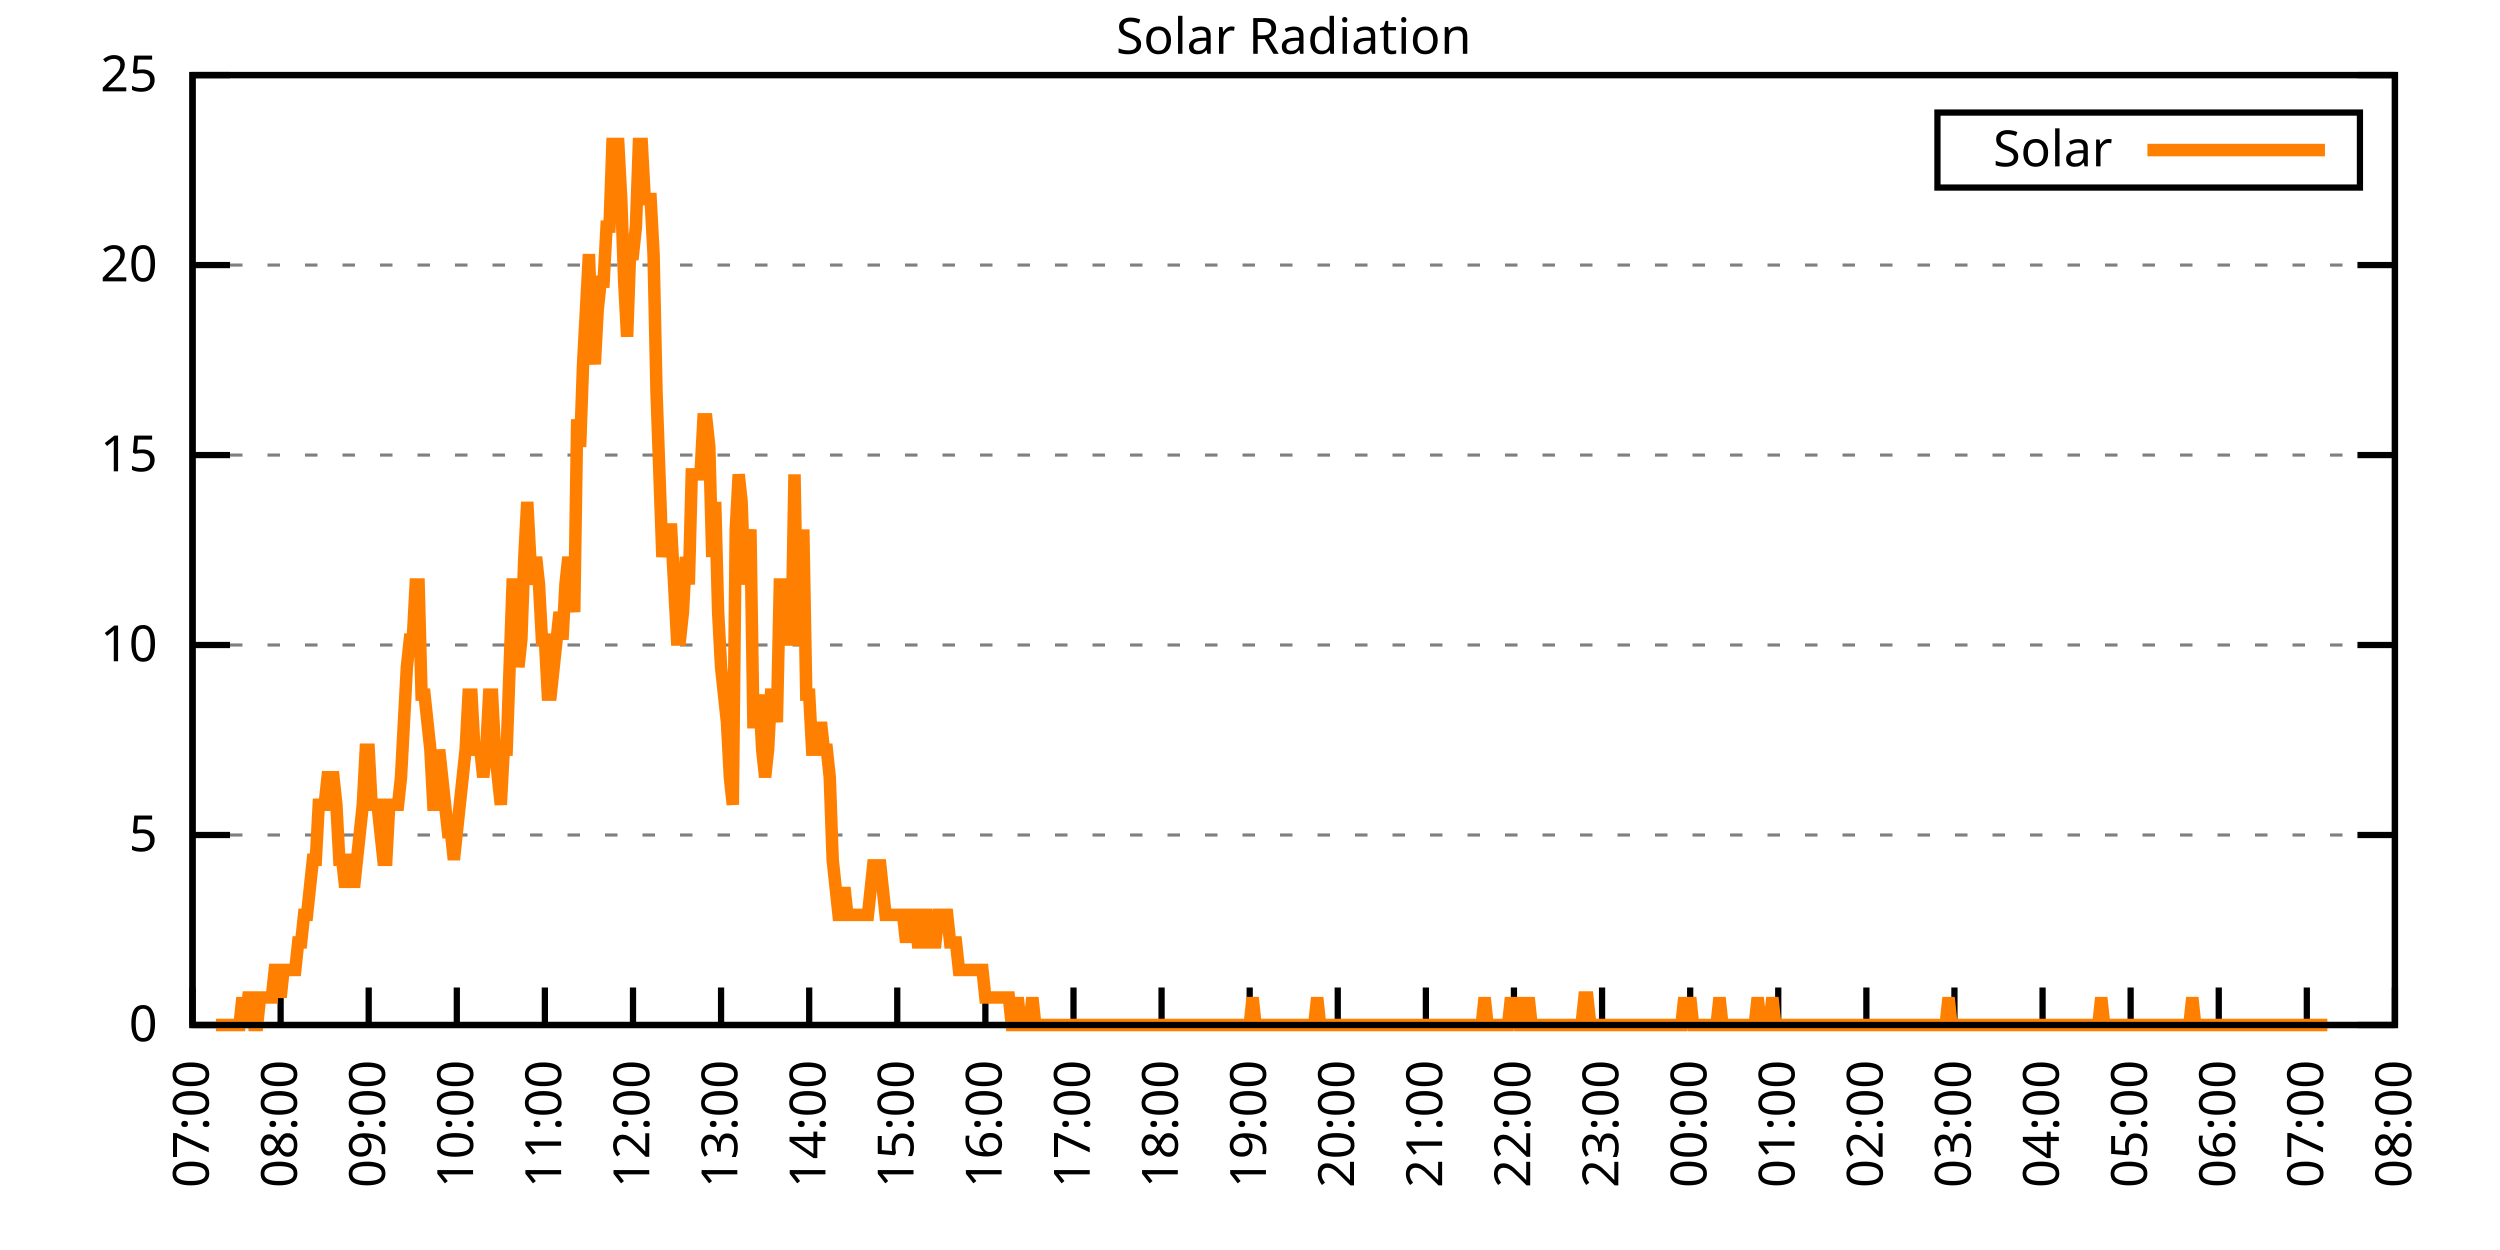
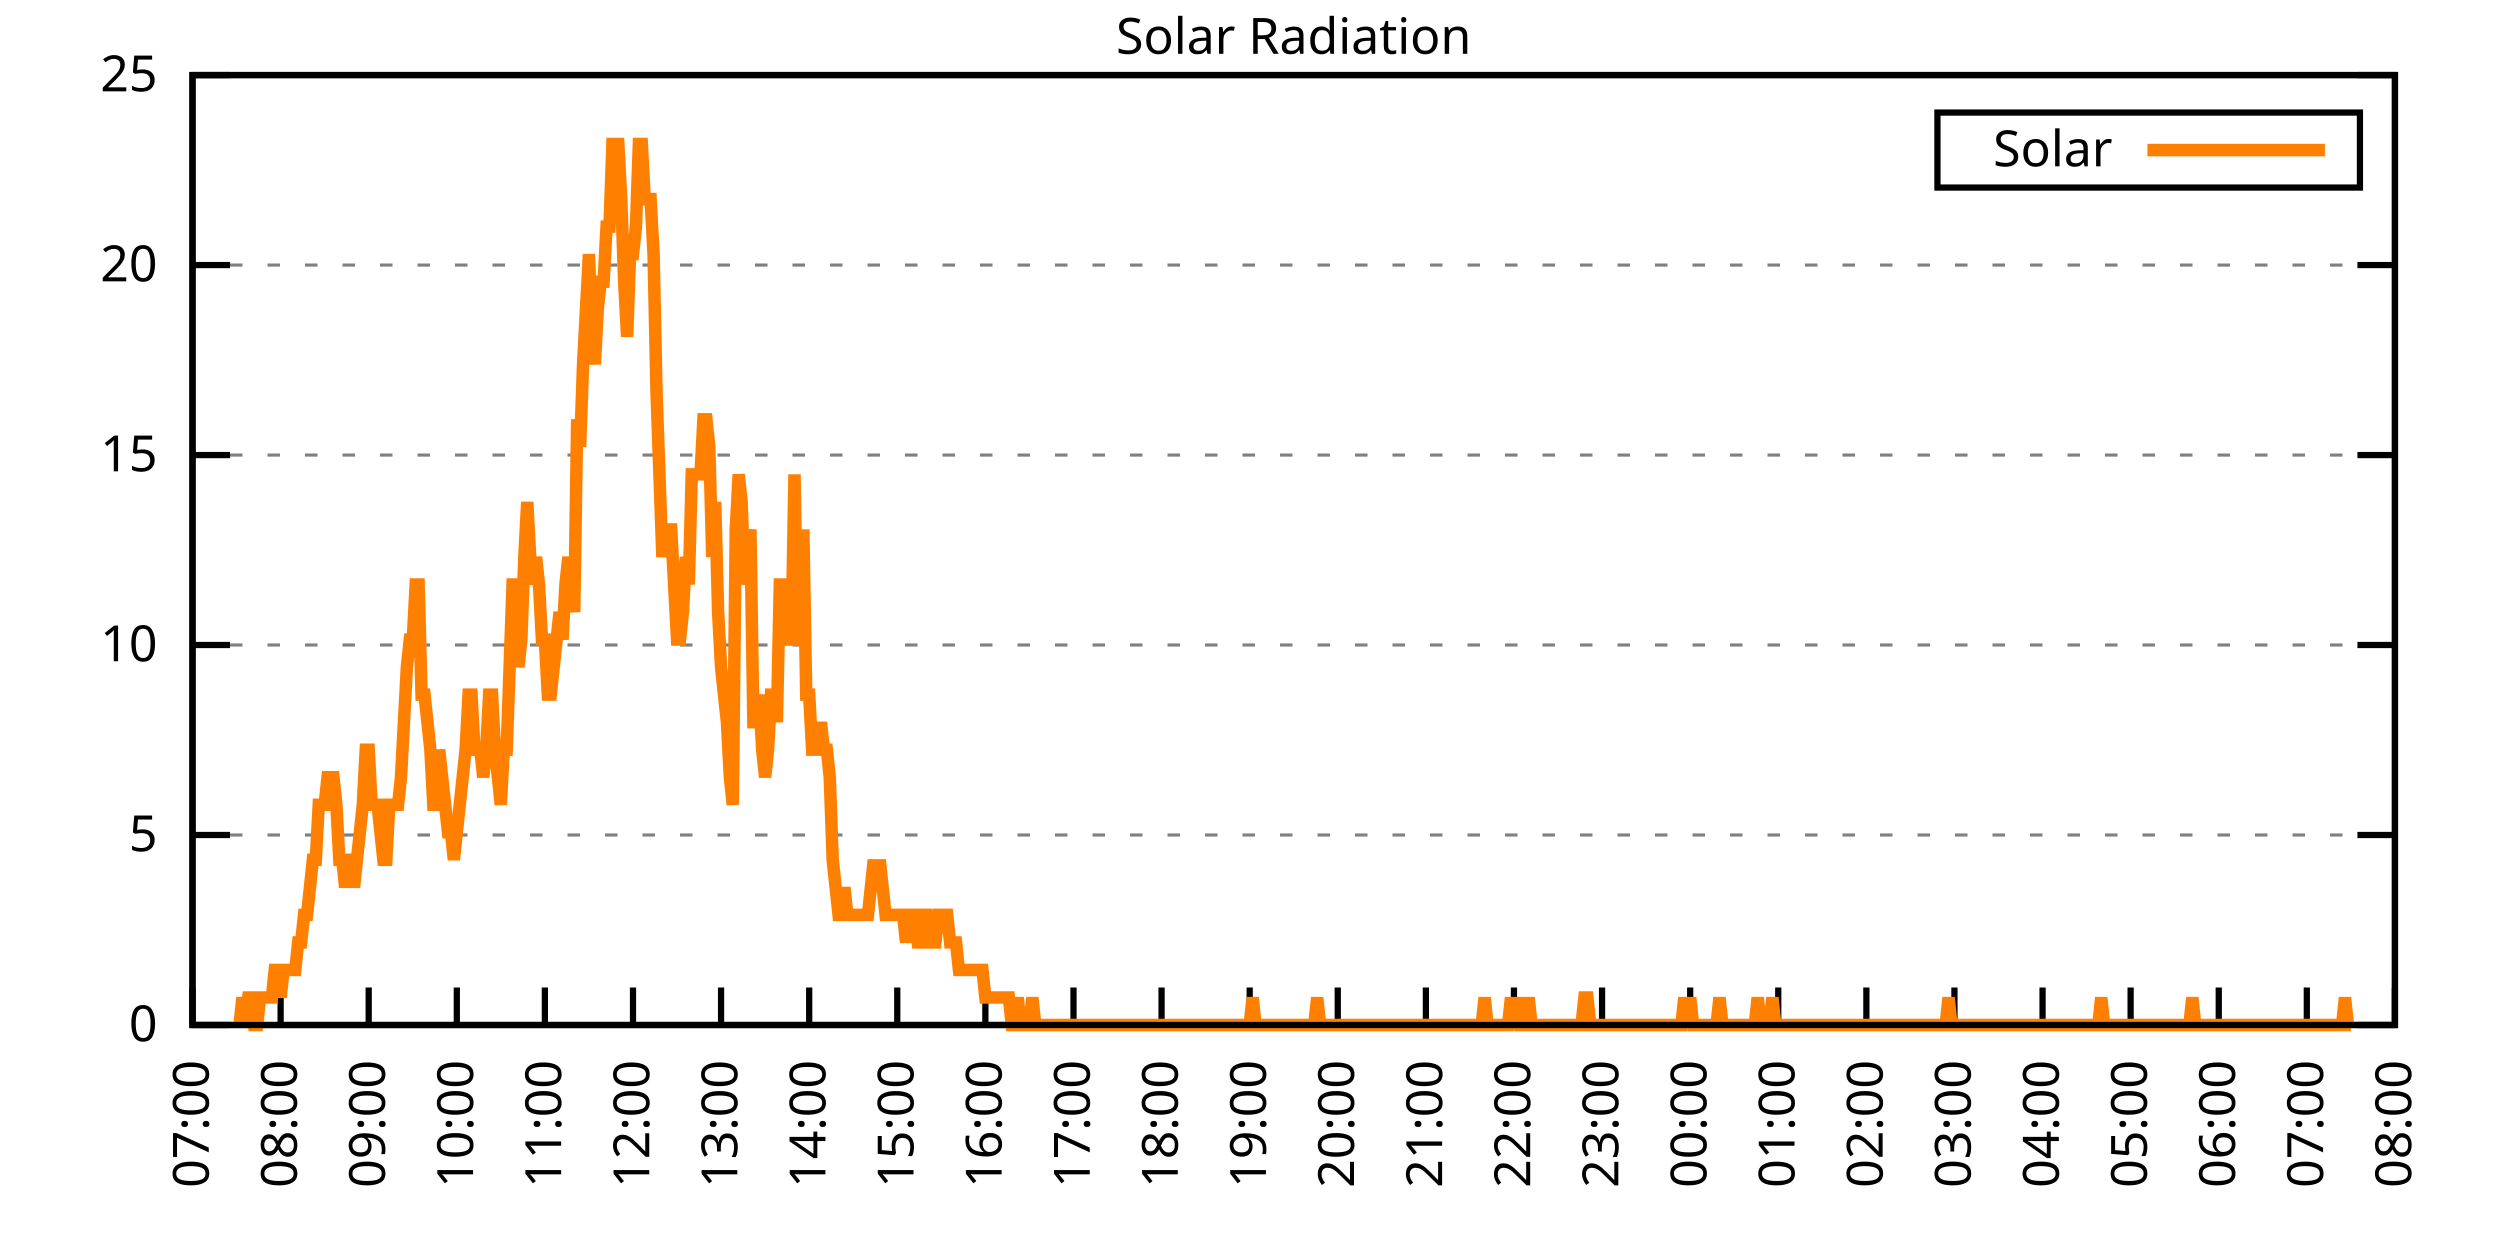
<svg xmlns="http://www.w3.org/2000/svg" xmlns:xlink="http://www.w3.org/1999/xlink" width="400" height="200" viewBox="0 0 400 200">
  <g id="gnuplot_canvas">
    <rect x="0" y="0" width="400" height="200" fill="none" />
    <defs>
      <circle id="gpDot" r="0.5" stroke-width="0.5" stroke="currentColor" />
      <path id="gpPt0" stroke-width="0.333" stroke="currentColor" d="M-1,0 h2 M0,-1 v2" />
      <path id="gpPt1" stroke-width="0.333" stroke="currentColor" d="M-1,-1 L1,1 M1,-1 L-1,1" />
      <path id="gpPt2" stroke-width="0.333" stroke="currentColor" d="M-1,0 L1,0 M0,-1 L0,1 M-1,-1 L1,1 M-1,1 L1,-1" />
      <rect id="gpPt3" stroke-width="0.333" stroke="currentColor" x="-1" y="-1" width="2" height="2" />
      <rect id="gpPt4" stroke-width="0.333" stroke="currentColor" fill="currentColor" x="-1" y="-1" width="2" height="2" />
      <circle id="gpPt5" stroke-width="0.333" stroke="currentColor" cx="0" cy="0" r="1" />
      <use xlink:href="#gpPt5" id="gpPt6" fill="currentColor" stroke="none" />
      <path id="gpPt7" stroke-width="0.333" stroke="currentColor" d="M0,-1.33 L-1.33,0.67 L1.33,0.67 z" />
      <use xlink:href="#gpPt7" id="gpPt8" fill="currentColor" stroke="none" />
      <use xlink:href="#gpPt7" id="gpPt9" stroke="currentColor" transform="rotate(180)" />
      <use xlink:href="#gpPt9" id="gpPt10" fill="currentColor" stroke="none" />
      <use xlink:href="#gpPt3" id="gpPt11" stroke="currentColor" transform="rotate(45)" />
      <use xlink:href="#gpPt11" id="gpPt12" fill="currentColor" stroke="none" />
      <path id="gpPt13" stroke-width="0.333" stroke="currentColor" d="M0,1.330 L1.265,0.411 L0.782,-1.067 L-0.782,-1.076 L-1.265,0.411 z" />
      <use xlink:href="#gpPt13" id="gpPt14" fill="currentColor" stroke="none" />
      <filter id="textbox" filterUnits="objectBoundingBox" x="0" y="0" height="1" width="1">
        <feFlood flood-color="white" flood-opacity="1" result="bgnd" />
        <feComposite in="SourceGraphic" in2="bgnd" operator="atop" />
      </filter>
      <filter id="greybox" filterUnits="objectBoundingBox" x="0" y="0" height="1" width="1">
        <feFlood flood-color="lightgrey" flood-opacity="1" result="grey" />
        <feComposite in="SourceGraphic" in2="grey" operator="atop" />
      </filter>
    </defs>
    <g fill="none" color="white" stroke="currentColor" stroke-width="1.00" stroke-linecap="butt" stroke-linejoin="miter">
</g>
    <g fill="none" color="black" stroke="currentColor" stroke-width="1.00" stroke-linecap="butt" stroke-linejoin="miter">
      <g stroke="none" shape-rendering="crispEdges">
        <polygon fill="rgb(255, 255, 255)" points="30.80,164.00 383.18,164.00 383.18,12.02 30.80,12.02 " />
      </g>
    </g>
    <g fill="none" color="black" stroke="currentColor" stroke-width="1.00" stroke-linecap="butt" stroke-linejoin="miter">
</g>
    <g fill="none" color="black" stroke="black" stroke-width="0.50" stroke-linecap="butt" stroke-linejoin="miter">
</g>
    <g fill="none" color="gray" stroke="currentColor" stroke-width="0.50" stroke-linecap="butt" stroke-linejoin="miter">
      <path stroke="gray" stroke-dasharray="2,4" class="gridline" d="M30.80,164.00 L383.19,164.00  " />
    </g>
    <g fill="none" color="gray" stroke="gray" stroke-width="1.00" stroke-linecap="butt" stroke-linejoin="miter">
</g>
    <g fill="none" color="black" stroke="currentColor" stroke-width="1.00" stroke-linecap="butt" stroke-linejoin="miter">
      <path stroke="black" d="M30.80,164.00 L36.80,164.00 M383.19,164.00 L377.19,164.00  " />
      <g transform="translate(25.20,166.60)" stroke="none" fill="black" font-family="Sans" font-size="8.00" text-anchor="end">
        <text>
          <tspan font-family="Sans"> 0</tspan>
        </text>
      </g>
    </g>
    <g fill="none" color="black" stroke="currentColor" stroke-width="1.00" stroke-linecap="butt" stroke-linejoin="miter">
</g>
    <g fill="none" color="black" stroke="black" stroke-width="0.50" stroke-linecap="butt" stroke-linejoin="miter">
</g>
    <g fill="none" color="gray" stroke="currentColor" stroke-width="0.50" stroke-linecap="butt" stroke-linejoin="miter">
      <path stroke="gray" stroke-dasharray="2,4" class="gridline" d="M30.80,133.60 L383.19,133.60  " />
    </g>
    <g fill="none" color="gray" stroke="gray" stroke-width="1.00" stroke-linecap="butt" stroke-linejoin="miter">
</g>
    <g fill="none" color="black" stroke="currentColor" stroke-width="1.00" stroke-linecap="butt" stroke-linejoin="miter">
      <path stroke="black" d="M30.80,133.60 L36.80,133.60 M383.19,133.60 L377.19,133.60  " />
      <g transform="translate(25.20,136.20)" stroke="none" fill="black" font-family="Sans" font-size="8.00" text-anchor="end">
        <text>
          <tspan font-family="Sans"> 5</tspan>
        </text>
      </g>
    </g>
    <g fill="none" color="black" stroke="currentColor" stroke-width="1.00" stroke-linecap="butt" stroke-linejoin="miter">
</g>
    <g fill="none" color="black" stroke="black" stroke-width="0.50" stroke-linecap="butt" stroke-linejoin="miter">
</g>
    <g fill="none" color="gray" stroke="currentColor" stroke-width="0.50" stroke-linecap="butt" stroke-linejoin="miter">
      <path stroke="gray" stroke-dasharray="2,4" class="gridline" d="M30.80,103.20 L383.19,103.20  " />
    </g>
    <g fill="none" color="gray" stroke="gray" stroke-width="1.00" stroke-linecap="butt" stroke-linejoin="miter">
</g>
    <g fill="none" color="black" stroke="currentColor" stroke-width="1.00" stroke-linecap="butt" stroke-linejoin="miter">
      <path stroke="black" d="M30.80,103.20 L36.80,103.20 M383.19,103.20 L377.19,103.20  " />
      <g transform="translate(25.20,105.80)" stroke="none" fill="black" font-family="Sans" font-size="8.00" text-anchor="end">
        <text>
          <tspan font-family="Sans"> 10</tspan>
        </text>
      </g>
    </g>
    <g fill="none" color="black" stroke="currentColor" stroke-width="1.00" stroke-linecap="butt" stroke-linejoin="miter">
</g>
    <g fill="none" color="black" stroke="black" stroke-width="0.50" stroke-linecap="butt" stroke-linejoin="miter">
</g>
    <g fill="none" color="gray" stroke="currentColor" stroke-width="0.50" stroke-linecap="butt" stroke-linejoin="miter">
      <path stroke="gray" stroke-dasharray="2,4" class="gridline" d="M30.80,72.81 L383.19,72.81  " />
    </g>
    <g fill="none" color="gray" stroke="gray" stroke-width="1.00" stroke-linecap="butt" stroke-linejoin="miter">
</g>
    <g fill="none" color="black" stroke="currentColor" stroke-width="1.00" stroke-linecap="butt" stroke-linejoin="miter">
      <path stroke="black" d="M30.80,72.81 L36.80,72.81 M383.19,72.81 L377.19,72.81  " />
      <g transform="translate(25.20,75.41)" stroke="none" fill="black" font-family="Sans" font-size="8.00" text-anchor="end">
        <text>
          <tspan font-family="Sans"> 15</tspan>
        </text>
      </g>
    </g>
    <g fill="none" color="black" stroke="currentColor" stroke-width="1.00" stroke-linecap="butt" stroke-linejoin="miter">
</g>
    <g fill="none" color="black" stroke="black" stroke-width="0.50" stroke-linecap="butt" stroke-linejoin="miter">
</g>
    <g fill="none" color="gray" stroke="currentColor" stroke-width="0.50" stroke-linecap="butt" stroke-linejoin="miter">
      <path stroke="gray" stroke-dasharray="2,4" class="gridline" d="M30.80,42.41 L383.19,42.41  " />
    </g>
    <g fill="none" color="gray" stroke="gray" stroke-width="1.00" stroke-linecap="butt" stroke-linejoin="miter">
</g>
    <g fill="none" color="black" stroke="currentColor" stroke-width="1.00" stroke-linecap="butt" stroke-linejoin="miter">
      <path stroke="black" d="M30.80,42.41 L36.80,42.41 M383.19,42.41 L377.19,42.41  " />
      <g transform="translate(25.20,45.01)" stroke="none" fill="black" font-family="Sans" font-size="8.00" text-anchor="end">
        <text>
          <tspan font-family="Sans"> 20</tspan>
        </text>
      </g>
    </g>
    <g fill="none" color="black" stroke="currentColor" stroke-width="1.00" stroke-linecap="butt" stroke-linejoin="miter">
</g>
    <g fill="none" color="black" stroke="black" stroke-width="0.50" stroke-linecap="butt" stroke-linejoin="miter">
</g>
    <g fill="none" color="gray" stroke="currentColor" stroke-width="0.50" stroke-linecap="butt" stroke-linejoin="miter">
      <path stroke="gray" stroke-dasharray="2,4" class="gridline" d="M30.80,12.01 L383.19,12.01  " />
    </g>
    <g fill="none" color="gray" stroke="gray" stroke-width="1.00" stroke-linecap="butt" stroke-linejoin="miter">
</g>
    <g fill="none" color="black" stroke="currentColor" stroke-width="1.00" stroke-linecap="butt" stroke-linejoin="miter">
      <path stroke="black" d="M30.80,12.01 L36.80,12.01 M383.19,12.01 L377.19,12.01  " />
      <g transform="translate(25.20,14.61)" stroke="none" fill="black" font-family="Sans" font-size="8.00" text-anchor="end">
        <text>
          <tspan font-family="Sans"> 25</tspan>
        </text>
      </g>
    </g>
    <g fill="none" color="black" stroke="currentColor" stroke-width="1.00" stroke-linecap="butt" stroke-linejoin="miter">
      <path stroke="black" d="M30.80,164.00 L30.80,158.00  " />
      <g transform="translate(33.40,169.60) rotate(270.00)" stroke="none" fill="black" font-family="Sans" font-size="8.00" text-anchor="end">
        <text>
          <tspan font-family="Sans">07:00</tspan>
        </text>
      </g>
    </g>
    <g fill="none" color="black" stroke="currentColor" stroke-width="1.00" stroke-linecap="butt" stroke-linejoin="miter">
      <path stroke="black" d="M44.90,164.00 L44.90,158.00  " />
      <g transform="translate(47.50,169.60) rotate(270.00)" stroke="none" fill="black" font-family="Sans" font-size="8.00" text-anchor="end">
        <text>
          <tspan font-family="Sans">08:00</tspan>
        </text>
      </g>
    </g>
    <g fill="none" color="black" stroke="currentColor" stroke-width="1.00" stroke-linecap="butt" stroke-linejoin="miter">
      <path stroke="black" d="M58.99,164.00 L58.99,158.00  " />
      <g transform="translate(61.59,169.60) rotate(270.00)" stroke="none" fill="black" font-family="Sans" font-size="8.00" text-anchor="end">
        <text>
          <tspan font-family="Sans">09:00</tspan>
        </text>
      </g>
    </g>
    <g fill="none" color="black" stroke="currentColor" stroke-width="1.00" stroke-linecap="butt" stroke-linejoin="miter">
      <path stroke="black" d="M73.09,164.00 L73.09,158.00  " />
      <g transform="translate(75.69,169.60) rotate(270.00)" stroke="none" fill="black" font-family="Sans" font-size="8.00" text-anchor="end">
        <text>
          <tspan font-family="Sans">10:00</tspan>
        </text>
      </g>
    </g>
    <g fill="none" color="black" stroke="currentColor" stroke-width="1.00" stroke-linecap="butt" stroke-linejoin="miter">
      <path stroke="black" d="M87.18,164.00 L87.18,158.00  " />
      <g transform="translate(89.78,169.60) rotate(270.00)" stroke="none" fill="black" font-family="Sans" font-size="8.00" text-anchor="end">
        <text>
          <tspan font-family="Sans">11:00</tspan>
        </text>
      </g>
    </g>
    <g fill="none" color="black" stroke="currentColor" stroke-width="1.00" stroke-linecap="butt" stroke-linejoin="miter">
      <path stroke="black" d="M101.28,164.00 L101.28,158.00  " />
      <g transform="translate(103.88,169.60) rotate(270.00)" stroke="none" fill="black" font-family="Sans" font-size="8.00" text-anchor="end">
        <text>
          <tspan font-family="Sans">12:00</tspan>
        </text>
      </g>
    </g>
    <g fill="none" color="black" stroke="currentColor" stroke-width="1.00" stroke-linecap="butt" stroke-linejoin="miter">
      <path stroke="black" d="M115.37,164.00 L115.37,158.00  " />
      <g transform="translate(117.97,169.60) rotate(270.00)" stroke="none" fill="black" font-family="Sans" font-size="8.00" text-anchor="end">
        <text>
          <tspan font-family="Sans">13:00</tspan>
        </text>
      </g>
    </g>
    <g fill="none" color="black" stroke="currentColor" stroke-width="1.00" stroke-linecap="butt" stroke-linejoin="miter">
      <path stroke="black" d="M129.47,164.00 L129.47,158.00  " />
      <g transform="translate(132.07,169.60) rotate(270.00)" stroke="none" fill="black" font-family="Sans" font-size="8.00" text-anchor="end">
        <text>
          <tspan font-family="Sans">14:00</tspan>
        </text>
      </g>
    </g>
    <g fill="none" color="black" stroke="currentColor" stroke-width="1.00" stroke-linecap="butt" stroke-linejoin="miter">
      <path stroke="black" d="M143.56,164.00 L143.56,158.00  " />
      <g transform="translate(146.16,169.60) rotate(270.00)" stroke="none" fill="black" font-family="Sans" font-size="8.00" text-anchor="end">
        <text>
          <tspan font-family="Sans">15:00</tspan>
        </text>
      </g>
    </g>
    <g fill="none" color="black" stroke="currentColor" stroke-width="1.00" stroke-linecap="butt" stroke-linejoin="miter">
      <path stroke="black" d="M157.66,164.00 L157.66,158.00  " />
      <g transform="translate(160.26,169.60) rotate(270.00)" stroke="none" fill="black" font-family="Sans" font-size="8.00" text-anchor="end">
        <text>
          <tspan font-family="Sans">16:00</tspan>
        </text>
      </g>
    </g>
    <g fill="none" color="black" stroke="currentColor" stroke-width="1.00" stroke-linecap="butt" stroke-linejoin="miter">
      <path stroke="black" d="M171.76,164.00 L171.76,158.00  " />
      <g transform="translate(174.36,169.60) rotate(270.00)" stroke="none" fill="black" font-family="Sans" font-size="8.00" text-anchor="end">
        <text>
          <tspan font-family="Sans">17:00</tspan>
        </text>
      </g>
    </g>
    <g fill="none" color="black" stroke="currentColor" stroke-width="1.00" stroke-linecap="butt" stroke-linejoin="miter">
      <path stroke="black" d="M185.85,164.00 L185.85,158.00  " />
      <g transform="translate(188.45,169.60) rotate(270.00)" stroke="none" fill="black" font-family="Sans" font-size="8.00" text-anchor="end">
        <text>
          <tspan font-family="Sans">18:00</tspan>
        </text>
      </g>
    </g>
    <g fill="none" color="black" stroke="currentColor" stroke-width="1.00" stroke-linecap="butt" stroke-linejoin="miter">
      <path stroke="black" d="M199.95,164.00 L199.95,158.00  " />
      <g transform="translate(202.55,169.60) rotate(270.00)" stroke="none" fill="black" font-family="Sans" font-size="8.00" text-anchor="end">
        <text>
          <tspan font-family="Sans">19:00</tspan>
        </text>
      </g>
    </g>
    <g fill="none" color="black" stroke="currentColor" stroke-width="1.00" stroke-linecap="butt" stroke-linejoin="miter">
      <path stroke="black" d="M214.04,164.00 L214.04,158.00  " />
      <g transform="translate(216.64,169.60) rotate(270.00)" stroke="none" fill="black" font-family="Sans" font-size="8.00" text-anchor="end">
        <text>
          <tspan font-family="Sans">20:00</tspan>
        </text>
      </g>
    </g>
    <g fill="none" color="black" stroke="currentColor" stroke-width="1.00" stroke-linecap="butt" stroke-linejoin="miter">
      <path stroke="black" d="M228.14,164.00 L228.14,158.00  " />
      <g transform="translate(230.74,169.60) rotate(270.00)" stroke="none" fill="black" font-family="Sans" font-size="8.00" text-anchor="end">
        <text>
          <tspan font-family="Sans">21:00</tspan>
        </text>
      </g>
    </g>
    <g fill="none" color="black" stroke="currentColor" stroke-width="1.00" stroke-linecap="butt" stroke-linejoin="miter">
      <path stroke="black" d="M242.23,164.00 L242.23,158.00  " />
      <g transform="translate(244.83,169.60) rotate(270.00)" stroke="none" fill="black" font-family="Sans" font-size="8.00" text-anchor="end">
        <text>
          <tspan font-family="Sans">22:00</tspan>
        </text>
      </g>
    </g>
    <g fill="none" color="black" stroke="currentColor" stroke-width="1.00" stroke-linecap="butt" stroke-linejoin="miter">
      <path stroke="black" d="M256.33,164.00 L256.33,158.00  " />
      <g transform="translate(258.93,169.60) rotate(270.00)" stroke="none" fill="black" font-family="Sans" font-size="8.00" text-anchor="end">
        <text>
          <tspan font-family="Sans">23:00</tspan>
        </text>
      </g>
    </g>
    <g fill="none" color="black" stroke="currentColor" stroke-width="1.00" stroke-linecap="butt" stroke-linejoin="miter">
      <path stroke="black" d="M270.43,164.00 L270.43,158.00  " />
      <g transform="translate(273.03,169.60) rotate(270.00)" stroke="none" fill="black" font-family="Sans" font-size="8.00" text-anchor="end">
        <text>
          <tspan font-family="Sans">00:00</tspan>
        </text>
      </g>
    </g>
    <g fill="none" color="black" stroke="currentColor" stroke-width="1.00" stroke-linecap="butt" stroke-linejoin="miter">
      <path stroke="black" d="M284.52,164.00 L284.52,158.00  " />
      <g transform="translate(287.12,169.60) rotate(270.00)" stroke="none" fill="black" font-family="Sans" font-size="8.00" text-anchor="end">
        <text>
          <tspan font-family="Sans">01:00</tspan>
        </text>
      </g>
    </g>
    <g fill="none" color="black" stroke="currentColor" stroke-width="1.00" stroke-linecap="butt" stroke-linejoin="miter">
      <path stroke="black" d="M298.62,164.00 L298.62,158.00  " />
      <g transform="translate(301.22,169.60) rotate(270.00)" stroke="none" fill="black" font-family="Sans" font-size="8.00" text-anchor="end">
        <text>
          <tspan font-family="Sans">02:00</tspan>
        </text>
      </g>
    </g>
    <g fill="none" color="black" stroke="currentColor" stroke-width="1.00" stroke-linecap="butt" stroke-linejoin="miter">
      <path stroke="black" d="M312.71,164.00 L312.71,158.00  " />
      <g transform="translate(315.31,169.60) rotate(270.00)" stroke="none" fill="black" font-family="Sans" font-size="8.00" text-anchor="end">
        <text>
          <tspan font-family="Sans">03:00</tspan>
        </text>
      </g>
    </g>
    <g fill="none" color="black" stroke="currentColor" stroke-width="1.00" stroke-linecap="butt" stroke-linejoin="miter">
      <path stroke="black" d="M326.81,164.00 L326.81,158.00  " />
      <g transform="translate(329.41,169.60) rotate(270.00)" stroke="none" fill="black" font-family="Sans" font-size="8.00" text-anchor="end">
        <text>
          <tspan font-family="Sans">04:00</tspan>
        </text>
      </g>
    </g>
    <g fill="none" color="black" stroke="currentColor" stroke-width="1.00" stroke-linecap="butt" stroke-linejoin="miter">
      <path stroke="black" d="M340.90,164.00 L340.90,158.00  " />
      <g transform="translate(343.50,169.60) rotate(270.00)" stroke="none" fill="black" font-family="Sans" font-size="8.00" text-anchor="end">
        <text>
          <tspan font-family="Sans">05:00</tspan>
        </text>
      </g>
    </g>
    <g fill="none" color="black" stroke="currentColor" stroke-width="1.00" stroke-linecap="butt" stroke-linejoin="miter">
      <path stroke="black" d="M355.00,164.00 L355.00,158.00  " />
      <g transform="translate(357.60,169.60) rotate(270.00)" stroke="none" fill="black" font-family="Sans" font-size="8.00" text-anchor="end">
        <text>
          <tspan font-family="Sans">06:00</tspan>
        </text>
      </g>
    </g>
    <g fill="none" color="black" stroke="currentColor" stroke-width="1.00" stroke-linecap="butt" stroke-linejoin="miter">
      <path stroke="black" d="M369.09,164.00 L369.09,158.00  " />
      <g transform="translate(371.69,169.60) rotate(270.00)" stroke="none" fill="black" font-family="Sans" font-size="8.00" text-anchor="end">
        <text>
          <tspan font-family="Sans">07:00</tspan>
        </text>
      </g>
    </g>
    <g fill="none" color="black" stroke="currentColor" stroke-width="1.00" stroke-linecap="butt" stroke-linejoin="miter">
      <path stroke="black" d="M383.19,164.00 L383.19,158.00  " />
      <g transform="translate(385.79,169.60) rotate(270.00)" stroke="none" fill="black" font-family="Sans" font-size="8.00" text-anchor="end">
        <text>
          <tspan font-family="Sans">08:00</tspan>
        </text>
      </g>
    </g>
    <g fill="none" color="black" stroke="currentColor" stroke-width="1.00" stroke-linecap="butt" stroke-linejoin="miter">
</g>
    <g fill="none" color="black" stroke="currentColor" stroke-width="1.00" stroke-linecap="butt" stroke-linejoin="miter">
      <path stroke="black" d="M30.80,12.01 L30.80,164.00 L383.19,164.00 L383.19,12.01 L30.80,12.01 Z  " />
    </g>
    <g fill="none" color="black" stroke="currentColor" stroke-width="1.00" stroke-linecap="butt" stroke-linejoin="miter">
</g>
    <g fill="none" color="black" stroke="currentColor" stroke-width="1.00" stroke-linecap="butt" stroke-linejoin="miter">
      <path stroke="black" d="M309.99,30.01 L309.99,18.01 L377.59,18.01 L377.59,30.01 L309.99,30.01 Z  " />
    </g>
    <g id="Solar_Radiation_plot_1">
      <g fill="none" color="white" stroke="black" stroke-width="2.00" stroke-linecap="butt" stroke-linejoin="miter">
</g>
      <g fill="none" color="black" stroke="currentColor" stroke-width="2.00" stroke-linecap="butt" stroke-linejoin="miter">
        <g transform="translate(337.99,26.61)" stroke="none" fill="black" font-family="Sans" font-size="8.00" text-anchor="end">
          <text>
            <tspan font-family="Sans">Solar</tspan>
          </text>
        </g>
      </g>
      <g fill="none" color="black" stroke="currentColor" stroke-width="2.00" stroke-linecap="butt" stroke-linejoin="miter">
-         <path stroke="rgb(255, 127,   0)" d="M343.59,24.01 L371.99,24.01 M34.56,164.00 L35.03,164.00 L35.50,164.00 L35.97,164.00 L36.44,164.00 L36.91,164.00   L37.38,164.00 L37.85,164.00 L38.32,164.00 L38.79,159.60 L39.26,164.00 L39.73,159.60 L40.20,159.60 L40.67,164.00   L41.14,164.00 L41.61,159.60 L42.08,159.60 L42.55,159.60 L43.02,159.60 L43.49,159.60 L43.96,155.19 L44.43,155.19   L44.90,159.60 L45.37,155.19 L45.84,155.19 L46.31,155.19 L46.78,155.19 L47.24,155.19 L47.71,150.79 L48.18,150.79   L48.65,146.38 L49.12,146.38 L49.59,141.98 L50.06,137.57 L50.53,137.57 L51.00,128.76 L51.47,128.76 L51.94,128.76   L52.41,124.36 L52.88,124.36 L53.35,124.36 L53.82,128.76 L54.29,137.57 L54.76,137.57 L55.23,141.98 L55.70,137.57   L56.17,137.57 L56.64,141.98 L57.11,137.57 L57.58,133.17 L58.05,128.76 L58.52,119.95 L58.99,119.95 L59.46,128.76   L59.93,128.76 L60.40,128.76 L60.87,133.17 L61.34,137.57 L61.81,137.57 L62.28,128.76 L62.75,128.76 L63.22,128.76   L63.69,128.76 L64.16,124.36 L64.63,115.55 L65.10,106.74 L65.57,102.33 L66.04,102.33 L66.51,93.52 L66.98,93.52   L67.45,111.14 L67.92,111.14 L68.39,115.55 L68.86,119.95 L69.33,128.76 L69.80,128.76 L70.27,119.95 L70.74,124.36   L71.21,128.76 L71.68,133.17 L72.15,133.17 L72.62,137.57 L73.09,133.17 L73.56,128.76 L74.03,124.36 L74.50,119.95   L74.97,111.14 L75.44,111.14 L75.91,119.95 L76.38,119.95 L76.85,119.95 L77.32,124.36 L77.79,119.95 L78.26,111.14   L78.73,111.14 L79.19,119.95 L79.66,124.36 L80.13,128.76 L80.60,119.95 L81.07,119.95 L81.54,106.74 L82.01,93.52   L82.48,93.52 L82.95,106.74 L83.42,102.33 L83.89,89.12 L84.36,80.31 L84.83,89.12 L85.30,93.52 L85.77,89.12   L86.24,93.52 L86.71,102.33 L87.18,102.33 L87.65,111.14 L88.12,111.14 L88.59,106.74 L89.06,102.33 L89.53,97.93   L90.00,102.33 L90.47,93.52 L90.94,89.12 L91.41,93.52 L91.88,97.93 L92.35,67.09 L92.82,71.50 L93.29,58.28   L93.76,49.47 L94.23,40.66 L94.70,53.88 L95.17,58.28 L95.64,49.47 L96.11,45.07 L96.58,45.07 L97.05,36.26   L97.52,36.26 L97.99,23.04 L98.46,23.04 L98.93,23.04 L99.40,31.85 L99.87,45.07 L100.34,53.88 L100.81,40.66   L101.28,40.66 L101.75,36.26 L102.22,23.04 L102.69,23.04 L103.16,31.85 L103.63,31.85 L104.10,31.85 L104.57,40.66   L105.04,62.69 L105.51,75.90 L105.98,89.12 L106.45,84.71 L106.92,84.71 L107.39,84.71 L107.86,93.52 L108.33,102.33   L108.80,102.33 L109.27,97.93 L109.74,89.12 L110.21,93.52 L110.68,75.90 L111.14,75.90 L111.61,75.90 L112.08,75.90   L112.55,67.09 L113.02,67.09 L113.49,71.50 L113.96,89.12 L114.43,80.31 L114.90,97.93 L115.37,106.74 L115.84,111.14   L116.31,115.55 L116.78,124.36 L117.25,128.76 L117.72,84.71 L118.19,75.90 L118.66,80.31 L119.13,93.52 L119.60,89.12   L120.07,84.71 L120.54,115.55 L121.01,115.55 L121.48,111.14 L121.95,119.95 L122.42,124.36 L122.89,119.95 L123.36,111.14   L123.83,111.14 L124.30,115.55 L124.77,93.52 L125.24,93.52 L125.71,93.52 L126.18,102.33 L126.65,102.33 L127.12,75.90   L127.59,102.33 L128.06,102.33 L128.53,84.71 L129.00,111.14 L129.47,111.14 L129.94,119.95 L130.41,119.95 L130.88,119.95   L131.35,115.55 L131.82,119.95 L132.29,119.95 L132.76,124.36 L133.23,137.57 L133.70,141.98 L134.17,146.38 L134.64,146.38   L135.11,141.98 L135.58,146.38 L136.05,146.38 L136.52,146.38 L136.99,146.38 L137.46,146.38 L137.93,146.38 L138.40,146.38   L138.87,146.38 L139.34,141.98 L139.81,137.57 L140.28,141.98 L140.75,137.57 L141.22,141.98 L141.69,146.38 L142.16,146.38   L142.63,146.38 L143.09,146.38 L143.56,146.38 L144.03,146.38 L144.50,146.38 L144.97,150.79 L145.44,146.38 L145.91,146.38   L146.38,146.38 L146.85,150.79 L147.32,150.79 L147.79,146.38 L148.26,146.38 L148.73,150.79 L149.20,150.79 L149.67,150.79   L150.14,146.38 L150.61,146.38 L151.08,146.38 L151.55,146.38 L152.02,150.79 L152.49,150.79 L152.96,150.79 L153.43,155.19   L153.90,155.19 L154.37,155.19 L154.84,155.19 L155.31,155.19 L155.78,155.19 L156.25,155.19 L156.72,155.19 L157.19,155.19   L157.66,159.60 L158.13,159.60 L158.60,159.60 L159.07,159.60 L159.54,159.60 L160.01,159.60 L160.48,159.60 L160.95,159.60   L161.42,159.60 L161.89,164.00 L162.36,164.00 L162.83,159.60 L163.30,164.00 L163.77,164.00 L164.24,164.00 L164.71,164.00   L165.18,159.60 L165.65,164.00 L166.12,164.00 L166.59,164.00 L167.06,164.00 L167.53,164.00 L168.00,164.00 L168.47,164.00   L168.94,164.00 L169.41,164.00 L169.88,164.00 L170.35,164.00 L170.82,164.00 L171.29,164.00 L171.76,164.00 L172.23,164.00   L172.70,164.00 L173.17,164.00 L173.64,164.00 L174.11,164.00 L174.58,164.00 L175.04,164.00 L175.51,164.00 L175.98,164.00   L176.45,164.00 L176.92,164.00 L177.39,164.00 L177.86,164.00 L178.33,164.00 L178.80,164.00 L179.27,164.00 L179.74,164.00   L180.21,164.00 L180.68,164.00 L181.15,164.00 L181.62,164.00 L182.09,164.00 L182.56,164.00 L183.03,164.00 L183.50,164.00   L183.97,164.00 L184.44,164.00 L184.91,164.00 L185.38,164.00 L185.85,164.00 L186.32,164.00 L186.79,164.00 L187.26,164.00   L187.73,164.00 L188.20,164.00 L188.67,164.00 L189.14,164.00 L189.61,164.00 L190.08,164.00 L190.55,164.00 L191.02,164.00   L191.49,164.00 L191.96,164.00 L192.43,164.00 L192.90,164.00 L193.37,164.00 L193.84,164.00 L194.31,164.00 L194.78,164.00   L195.25,164.00 L195.72,164.00 L196.19,164.00 L196.66,164.00 L197.13,164.00 L197.60,164.00 L198.07,164.00 L198.54,164.00   L199.01,164.00 L199.48,164.00 L199.95,164.00 L200.42,159.60 L200.89,164.00 L201.36,164.00 L201.83,164.00 L202.30,164.00   L202.77,164.00 L203.24,164.00 L203.71,164.00 L204.18,164.00 L204.65,164.00 L205.12,164.00 L205.59,164.00 L206.06,164.00   L206.53,164.00 L207.00,164.00 L207.46,164.00 L207.93,164.00 L208.40,164.00 L208.87,164.00 L209.34,164.00 L209.81,164.00   L210.28,164.00 L210.75,159.60 L211.22,164.00 L211.69,164.00 L212.16,164.00 L212.63,164.00 L213.10,164.00 L213.57,164.00   L214.04,164.00 L214.51,164.00 L214.98,164.00 L215.45,164.00 L215.92,164.00 L216.39,164.00 L216.86,164.00 L217.33,164.00   L217.80,164.00 L218.27,164.00 L218.74,164.00 L219.21,164.00 L219.68,164.00 L220.15,164.00 L220.62,164.00 L221.09,164.00   L221.56,164.00 L222.03,164.00 L222.50,164.00 L222.97,164.00 L223.44,164.00 L223.91,164.00 L224.38,164.00 L224.85,164.00   L225.32,164.00 L225.79,164.00 L226.26,164.00 L226.73,164.00 L227.20,164.00 L227.67,164.00 L228.14,164.00 L228.61,164.00   L229.08,164.00 L229.55,164.00 L230.02,164.00 L230.49,164.00 L230.96,164.00 L231.43,164.00 L231.90,164.00 L232.37,164.00   L232.84,164.00 L233.31,164.00 L233.78,164.00 L234.25,164.00 L234.72,164.00 L235.19,164.00 L235.66,164.00 L236.13,164.00   L236.60,164.00 L237.07,164.00 L237.54,159.60 L238.01,164.00 L238.48,164.00 L238.95,164.00 L239.41,164.00 L239.88,164.00   L240.35,164.00 L240.82,164.00 L241.29,164.00 L241.76,159.60 L242.23,164.00 L242.70,159.60 L243.17,164.00 L243.64,164.00   L244.11,164.00 L244.58,159.60 L245.05,164.00 L245.52,164.00 L245.99,164.00 L246.46,164.00 L246.93,164.00 L247.40,164.00   L247.87,164.00 L248.34,164.00 L248.81,164.00 L249.28,164.00 L249.75,164.00 L250.22,164.00 L250.69,164.00 L251.16,164.00   L251.63,164.00 L252.10,164.00 L252.57,164.00 L253.04,164.00 L253.51,159.60 L253.98,159.60 L254.45,164.00 L254.92,164.00   L255.39,164.00 L255.86,164.00 L256.33,164.00 L256.80,164.00 L257.27,164.00 L257.74,164.00 L258.21,164.00 L258.68,164.00   L259.15,164.00 L259.62,164.00 L260.09,164.00 L260.56,164.00 L261.03,164.00 L261.50,164.00 L261.97,164.00 L262.44,164.00   L262.91,164.00 L263.38,164.00 L263.85,164.00 L264.32,164.00 L264.79,164.00 L265.26,164.00 L265.73,164.00 L266.20,164.00   L266.67,164.00 L267.14,164.00 L267.61,164.00 L268.08,164.00 L268.55,164.00 L269.02,164.00 L269.49,159.60 L269.96,164.00   L270.43,159.60 L270.90,164.00 L271.36,164.00 L271.83,164.00 L272.30,164.00 L272.77,164.00 L273.24,164.00 L273.71,164.00   L274.18,164.00 L274.65,164.00 L275.12,159.60 L275.59,164.00 L276.06,164.00 L276.53,164.00 L277.00,164.00 L277.47,164.00   L277.94,164.00 L278.41,164.00 L278.88,164.00 L279.35,164.00 L279.82,164.00 L280.29,164.00 L280.76,164.00 L281.23,159.60   L281.70,164.00 L282.17,164.00 L282.64,164.00 L283.11,164.00 L283.58,159.60 L284.05,164.00 L284.52,164.00 L284.99,164.00   L285.46,164.00 L285.93,164.00 L286.40,164.00 L286.87,164.00 L287.34,164.00 L287.81,164.00 L288.28,164.00 L288.75,164.00   L289.22,164.00 L289.69,164.00 L290.16,164.00 L290.63,164.00 L291.10,164.00 L291.57,164.00 L292.04,164.00 L292.51,164.00   L292.98,164.00 L293.45,164.00 L293.92,164.00 L294.39,164.00 L294.86,164.00 L295.33,164.00 L295.80,164.00 L296.27,164.00   L296.74,164.00 L297.21,164.00 L297.68,164.00 L298.15,164.00 L298.62,164.00 L299.09,164.00 L299.56,164.00 L300.03,164.00   L300.50,164.00 L300.97,164.00 L301.44,164.00 L301.91,164.00 L302.38,164.00 L302.85,164.00 L303.31,164.00 L303.78,164.00   L304.25,164.00 L304.72,164.00 L305.19,164.00 L305.66,164.00 L306.13,164.00 L306.60,164.00 L307.07,164.00 L307.54,164.00   L308.01,164.00 L308.48,164.00 L308.95,164.00 L309.42,164.00 L309.89,164.00 L310.36,164.00 L310.83,164.00 L311.30,164.00   L311.77,159.60 L312.24,164.00 L312.71,164.00 L313.18,164.00 L313.65,164.00 L314.12,164.00 L314.59,164.00 L315.06,164.00   L315.53,164.00 L316.00,164.00 L316.47,164.00 L316.94,164.00 L317.41,164.00 L317.88,164.00 L318.35,164.00 L318.82,164.00   L319.29,164.00 L319.76,164.00 L320.23,164.00 L320.70,164.00 L321.17,164.00 L321.64,164.00 L322.11,164.00 L322.58,164.00   L323.05,164.00 L323.52,164.00 L323.99,164.00 L324.46,164.00 L324.93,164.00 L325.40,164.00 L325.87,164.00 L326.34,164.00   L326.81,164.00 L327.28,164.00 L327.75,164.00 L328.22,164.00 L328.69,164.00 L329.16,164.00 L329.63,164.00 L330.10,164.00   L330.57,164.00 L331.04,164.00 L331.51,164.00 L331.98,164.00 L332.45,164.00 L332.92,164.00 L333.39,164.00 L333.86,164.00   L334.33,164.00 L334.80,164.00 L335.26,164.00 L335.73,164.00 L336.20,159.60 L336.67,164.00 L337.14,164.00 L337.61,164.00   L338.08,164.00 L338.55,164.00 L339.02,164.00 L339.49,164.00 L339.96,164.00 L340.43,164.00 L340.90,164.00 L341.37,164.00   L341.84,164.00 L342.31,164.00 L342.78,164.00 L343.25,164.00 L343.72,164.00 L344.19,164.00 L344.66,164.00 L345.13,164.00   L345.60,164.00 L346.07,164.00 L346.54,164.00 L347.01,164.00 L347.48,164.00 L347.95,164.00 L348.42,164.00 L348.89,164.00   L349.36,164.00 L349.83,164.00 L350.30,164.00 L350.77,159.60 L351.24,164.00 L351.71,164.00 L352.18,164.00 L352.65,164.00   L353.12,164.00 L353.59,164.00 L354.06,164.00 L354.53,164.00 L355.00,164.00 L355.47,164.00 L355.94,164.00 L356.41,164.00   L356.88,164.00 L357.35,164.00 L357.82,164.00 L358.29,164.00 L358.76,164.00 L359.23,164.00 L359.70,164.00 L360.17,164.00   L360.64,164.00 L361.11,164.00 L361.58,164.00 L362.05,164.00 L362.52,164.00 L362.99,164.00 L363.46,164.00 L363.93,164.00   L364.40,164.00 L364.87,164.00 L365.34,164.00 L365.81,164.00 L366.28,164.00 L366.75,164.00 L367.21,164.00 L367.68,164.00   L368.15,164.00 L368.62,164.00 L369.09,164.00 L369.56,164.00 L370.03,164.00 L370.50,164.00 L370.97,164.00 L371.44,164.00   L371.91,164.00 L372.38,164.00  " />
+         <path stroke="rgb(255, 127,   0)" d="M343.59,24.01 L371.99,24.01 M38.32,164.00 L38.79,159.60 L39.26,164.00 L39.73,159.60 L40.20,159.60 L40.67,164.00   L41.14,164.00 L41.61,159.60 L42.08,159.60 L42.55,159.60 L43.02,159.60 L43.49,159.60 L43.96,155.19 L44.43,155.19   L44.90,159.60 L45.37,155.19 L45.84,155.19 L46.31,155.19 L46.78,155.19 L47.24,155.19 L47.71,150.79 L48.18,150.79   L48.65,146.38 L49.12,146.38 L49.59,141.98 L50.06,137.57 L50.53,137.57 L51.00,128.76 L51.47,128.76 L51.94,128.76   L52.41,124.36 L52.88,124.36 L53.35,124.36 L53.82,128.76 L54.29,137.57 L54.76,137.57 L55.23,141.98 L55.70,137.57   L56.17,137.57 L56.64,141.98 L57.11,137.57 L57.58,133.17 L58.05,128.76 L58.52,119.95 L58.99,119.95 L59.46,128.76   L59.93,128.76 L60.40,128.76 L60.87,133.17 L61.34,137.57 L61.81,137.57 L62.28,128.76 L62.75,128.76 L63.22,128.76   L63.69,128.76 L64.16,124.36 L64.63,115.55 L65.10,106.74 L65.57,102.33 L66.04,102.33 L66.51,93.52 L66.98,93.52   L67.45,111.14 L67.92,111.14 L68.39,115.55 L68.86,119.95 L69.33,128.76 L69.80,128.76 L70.27,119.95 L70.74,124.36   L71.21,128.76 L71.68,133.17 L72.15,133.17 L72.62,137.57 L73.09,133.17 L73.56,128.76 L74.03,124.36 L74.50,119.95   L74.97,111.14 L75.44,111.14 L75.91,119.95 L76.38,119.95 L76.85,119.95 L77.32,124.36 L77.79,119.95 L78.26,111.14   L78.73,111.14 L79.19,119.95 L79.66,124.36 L80.13,128.76 L80.60,119.95 L81.07,119.95 L81.54,106.74 L82.01,93.52   L82.48,93.52 L82.95,106.74 L83.42,102.33 L83.89,89.12 L84.36,80.31 L84.83,89.12 L85.30,93.52 L85.77,89.12   L86.24,93.52 L86.71,102.33 L87.18,102.33 L87.65,111.14 L88.12,111.14 L88.59,106.74 L89.06,102.33 L89.53,97.93   L90.00,102.33 L90.47,93.52 L90.94,89.12 L91.41,93.52 L91.88,97.93 L92.35,67.09 L92.82,71.50 L93.29,58.28   L93.76,49.47 L94.23,40.66 L94.70,53.88 L95.17,58.28 L95.64,49.47 L96.11,45.07 L96.58,45.07 L97.05,36.26   L97.52,36.26 L97.99,23.04 L98.46,23.04 L98.93,23.04 L99.40,31.85 L99.87,45.07 L100.34,53.88 L100.81,40.66   L101.28,40.66 L101.75,36.26 L102.22,23.04 L102.69,23.04 L103.16,31.85 L103.63,31.85 L104.10,31.85 L104.57,40.66   L105.04,62.69 L105.51,75.90 L105.98,89.12 L106.45,84.71 L106.92,84.71 L107.39,84.71 L107.86,93.52 L108.33,102.33   L108.80,102.33 L109.27,97.93 L109.74,89.12 L110.21,93.52 L110.68,75.90 L111.14,75.90 L111.61,75.90 L112.08,75.90   L112.55,67.09 L113.02,67.09 L113.49,71.50 L113.96,89.12 L114.43,80.31 L114.90,97.93 L115.37,106.74 L115.84,111.14   L116.31,115.55 L116.78,124.36 L117.25,128.76 L117.72,84.71 L118.19,75.90 L118.66,80.31 L119.13,93.52 L119.60,89.12   L120.07,84.71 L120.54,115.55 L121.01,115.55 L121.48,111.14 L121.95,119.95 L122.42,124.36 L122.89,119.95 L123.36,111.14   L123.83,111.14 L124.30,115.55 L124.77,93.52 L125.24,93.52 L125.71,93.52 L126.18,102.33 L126.65,102.33 L127.12,75.90   L127.59,102.33 L128.06,102.33 L128.53,84.71 L129.00,111.14 L129.47,111.14 L129.94,119.95 L130.41,119.95 L130.88,119.95   L131.35,115.55 L131.82,119.95 L132.29,119.95 L132.76,124.36 L133.23,137.57 L133.70,141.98 L134.17,146.38 L134.64,146.38   L135.11,141.98 L135.58,146.38 L136.05,146.38 L136.52,146.38 L136.99,146.38 L137.46,146.38 L137.93,146.38 L138.40,146.38   L138.87,146.38 L139.34,141.98 L139.81,137.57 L140.28,141.98 L140.75,137.57 L141.22,141.98 L141.69,146.38 L142.16,146.38   L142.63,146.38 L143.09,146.38 L143.56,146.38 L144.03,146.38 L144.50,146.38 L144.97,150.79 L145.44,146.38 L145.91,146.38   L146.38,146.38 L146.85,150.79 L147.32,150.79 L147.79,146.38 L148.26,146.38 L148.73,150.79 L149.20,150.79 L149.67,150.79   L150.14,146.38 L150.61,146.38 L151.08,146.38 L151.55,146.38 L152.02,150.79 L152.49,150.79 L152.96,150.79 L153.43,155.19   L153.90,155.19 L154.37,155.19 L154.84,155.19 L155.31,155.19 L155.78,155.19 L156.25,155.19 L156.72,155.19 L157.19,155.19   L157.66,159.60 L158.13,159.60 L158.60,159.60 L159.07,159.60 L159.54,159.60 L160.01,159.60 L160.48,159.60 L160.95,159.60   L161.42,159.60 L161.89,164.00 L162.36,164.00 L162.83,159.60 L163.30,164.00 L163.77,164.00 L164.24,164.00 L164.71,164.00   L165.18,159.60 L165.65,164.00 L166.12,164.00 L166.59,164.00 L167.06,164.00 L167.53,164.00 L168.00,164.00 L168.47,164.00   L168.94,164.00 L169.41,164.00 L169.88,164.00 L170.35,164.00 L170.82,164.00 L171.29,164.00 L171.76,164.00 L172.23,164.00   L172.70,164.00 L173.17,164.00 L173.64,164.00 L174.11,164.00 L174.58,164.00 L175.04,164.00 L175.51,164.00 L175.98,164.00   L176.45,164.00 L176.92,164.00 L177.39,164.00 L177.86,164.00 L178.33,164.00 L178.80,164.00 L179.27,164.00 L179.74,164.00   L180.21,164.00 L180.68,164.00 L181.15,164.00 L181.62,164.00 L182.09,164.00 L182.56,164.00 L183.03,164.00 L183.50,164.00   L183.97,164.00 L184.44,164.00 L184.91,164.00 L185.38,164.00 L185.85,164.00 L186.32,164.00 L186.79,164.00 L187.26,164.00   L187.73,164.00 L188.20,164.00 L188.67,164.00 L189.14,164.00 L189.61,164.00 L190.08,164.00 L190.55,164.00 L191.02,164.00   L191.49,164.00 L191.96,164.00 L192.43,164.00 L192.90,164.00 L193.37,164.00 L193.84,164.00 L194.31,164.00 L194.78,164.00   L195.25,164.00 L195.72,164.00 L196.19,164.00 L196.66,164.00 L197.13,164.00 L197.60,164.00 L198.07,164.00 L198.54,164.00   L199.01,164.00 L199.48,164.00 L199.95,164.00 L200.42,159.60 L200.89,164.00 L201.36,164.00 L201.83,164.00 L202.30,164.00   L202.77,164.00 L203.24,164.00 L203.71,164.00 L204.18,164.00 L204.65,164.00 L205.12,164.00 L205.59,164.00 L206.06,164.00   L206.53,164.00 L207.00,164.00 L207.46,164.00 L207.93,164.00 L208.40,164.00 L208.87,164.00 L209.34,164.00 L209.81,164.00   L210.28,164.00 L210.75,159.60 L211.22,164.00 L211.69,164.00 L212.16,164.00 L212.63,164.00 L213.10,164.00 L213.57,164.00   L214.04,164.00 L214.51,164.00 L214.98,164.00 L215.45,164.00 L215.92,164.00 L216.39,164.00 L216.86,164.00 L217.33,164.00   L217.80,164.00 L218.27,164.00 L218.74,164.00 L219.21,164.00 L219.68,164.00 L220.15,164.00 L220.62,164.00 L221.09,164.00   L221.56,164.00 L222.03,164.00 L222.50,164.00 L222.97,164.00 L223.44,164.00 L223.91,164.00 L224.38,164.00 L224.85,164.00   L225.32,164.00 L225.79,164.00 L226.26,164.00 L226.73,164.00 L227.20,164.00 L227.67,164.00 L228.14,164.00 L228.61,164.00   L229.08,164.00 L229.55,164.00 L230.02,164.00 L230.49,164.00 L230.96,164.00 L231.43,164.00 L231.90,164.00 L232.37,164.00   L232.84,164.00 L233.31,164.00 L233.78,164.00 L234.25,164.00 L234.72,164.00 L235.19,164.00 L235.66,164.00 L236.13,164.00   L236.60,164.00 L237.07,164.00 L237.54,159.60 L238.01,164.00 L238.48,164.00 L238.95,164.00 L239.41,164.00 L239.88,164.00   L240.35,164.00 L240.82,164.00 L241.29,164.00 L241.76,159.60 L242.23,164.00 L242.70,159.60 L243.17,164.00 L243.64,164.00   L244.11,164.00 L244.58,159.60 L245.05,164.00 L245.52,164.00 L245.99,164.00 L246.46,164.00 L246.93,164.00 L247.40,164.00   L247.87,164.00 L248.34,164.00 L248.81,164.00 L249.28,164.00 L249.75,164.00 L250.22,164.00 L250.69,164.00 L251.16,164.00   L251.63,164.00 L252.10,164.00 L252.57,164.00 L253.04,164.00 L253.51,159.60 L253.98,159.60 L254.45,164.00 L254.92,164.00   L255.39,164.00 L255.86,164.00 L256.33,164.00 L256.80,164.00 L257.27,164.00 L257.74,164.00 L258.21,164.00 L258.68,164.00   L259.15,164.00 L259.62,164.00 L260.09,164.00 L260.56,164.00 L261.03,164.00 L261.50,164.00 L261.97,164.00 L262.44,164.00   L262.91,164.00 L263.38,164.00 L263.85,164.00 L264.32,164.00 L264.79,164.00 L265.26,164.00 L265.73,164.00 L266.20,164.00   L266.67,164.00 L267.14,164.00 L267.61,164.00 L268.08,164.00 L268.55,164.00 L269.02,164.00 L269.49,159.60 L269.96,164.00   L270.43,159.60 L270.90,164.00 L271.36,164.00 L271.83,164.00 L272.30,164.00 L272.77,164.00 L273.24,164.00 L273.71,164.00   L274.18,164.00 L274.65,164.00 L275.12,159.60 L275.59,164.00 L276.06,164.00 L276.53,164.00 L277.00,164.00 L277.47,164.00   L277.94,164.00 L278.41,164.00 L278.88,164.00 L279.35,164.00 L279.82,164.00 L280.29,164.00 L280.76,164.00 L281.23,159.60   L281.70,164.00 L282.17,164.00 L282.64,164.00 L283.11,164.00 L283.58,159.60 L284.05,164.00 L284.52,164.00 L284.99,164.00   L285.46,164.00 L285.93,164.00 L286.40,164.00 L286.87,164.00 L287.34,164.00 L287.81,164.00 L288.28,164.00 L288.75,164.00   L289.22,164.00 L289.69,164.00 L290.16,164.00 L290.63,164.00 L291.10,164.00 L291.57,164.00 L292.04,164.00 L292.51,164.00   L292.98,164.00 L293.45,164.00 L293.92,164.00 L294.39,164.00 L294.86,164.00 L295.33,164.00 L295.80,164.00 L296.27,164.00   L296.74,164.00 L297.21,164.00 L297.68,164.00 L298.15,164.00 L298.62,164.00 L299.09,164.00 L299.56,164.00 L300.03,164.00   L300.50,164.00 L300.97,164.00 L301.44,164.00 L301.91,164.00 L302.38,164.00 L302.85,164.00 L303.31,164.00 L303.78,164.00   L304.25,164.00 L304.72,164.00 L305.19,164.00 L305.66,164.00 L306.13,164.00 L306.60,164.00 L307.07,164.00 L307.54,164.00   L308.01,164.00 L308.48,164.00 L308.95,164.00 L309.42,164.00 L309.89,164.00 L310.36,164.00 L310.83,164.00 L311.30,164.00   L311.77,159.60 L312.24,164.00 L312.71,164.00 L313.18,164.00 L313.65,164.00 L314.12,164.00 L314.59,164.00 L315.06,164.00   L315.53,164.00 L316.00,164.00 L316.47,164.00 L316.94,164.00 L317.41,164.00 L317.88,164.00 L318.35,164.00 L318.82,164.00   L319.29,164.00 L319.76,164.00 L320.23,164.00 L320.70,164.00 L321.17,164.00 L321.64,164.00 L322.11,164.00 L322.58,164.00   L323.05,164.00 L323.52,164.00 L323.99,164.00 L324.46,164.00 L324.93,164.00 L325.40,164.00 L325.87,164.00 L326.34,164.00   L326.81,164.00 L327.28,164.00 L327.75,164.00 L328.22,164.00 L328.69,164.00 L329.16,164.00 L329.63,164.00 L330.10,164.00   L330.57,164.00 L331.04,164.00 L331.51,164.00 L331.98,164.00 L332.45,164.00 L332.92,164.00 L333.39,164.00 L333.86,164.00   L334.33,164.00 L334.80,164.00 L335.26,164.00 L335.73,164.00 L336.20,159.60 L336.67,164.00 L337.14,164.00 L337.61,164.00   L338.08,164.00 L338.55,164.00 L339.02,164.00 L339.49,164.00 L339.96,164.00 L340.43,164.00 L340.90,164.00 L341.37,164.00   L341.84,164.00 L342.31,164.00 L342.78,164.00 L343.25,164.00 L343.72,164.00 L344.19,164.00 L344.66,164.00 L345.13,164.00   L345.60,164.00 L346.07,164.00 L346.54,164.00 L347.01,164.00 L347.48,164.00 L347.95,164.00 L348.42,164.00 L348.89,164.00   L349.36,164.00 L349.83,164.00 L350.30,164.00 L350.77,159.60 L351.24,164.00 L351.71,164.00 L352.18,164.00 L352.65,164.00   L353.12,164.00 L353.59,164.00 L354.06,164.00 L354.53,164.00 L355.00,164.00 L355.47,164.00 L355.94,164.00 L356.41,164.00   L356.88,164.00 L357.35,164.00 L357.82,164.00 L358.29,164.00 L358.76,164.00 L359.23,164.00 L359.70,164.00 L360.17,164.00   L360.64,164.00 L361.11,164.00 L361.58,164.00 L362.05,164.00 L362.52,164.00 L362.99,164.00 L363.46,164.00 L363.93,164.00   L364.40,164.00 L364.87,164.00 L365.34,164.00 L365.81,164.00 L366.28,164.00 L366.75,164.00 L367.21,164.00 L367.68,164.00   L368.15,164.00 L368.62,164.00 L369.09,164.00 L369.56,164.00 L370.03,164.00 L370.50,164.00 L370.97,164.00 L371.44,164.00   L371.91,164.00 L372.38,164.00 L372.85,164.00 L373.32,164.00 L373.79,164.00 L374.26,164.00 L374.73,164.00 L375.20,159.60   L375.67,164.00 L376.14,164.00  " />
      </g>
    </g>
    <g fill="none" color="black" stroke="currentColor" stroke-width="2.00" stroke-linecap="butt" stroke-linejoin="miter">
</g>
    <g fill="none" color="black" stroke="black" stroke-width="1.00" stroke-linecap="butt" stroke-linejoin="miter">
</g>
    <g fill="none" color="black" stroke="currentColor" stroke-width="1.00" stroke-linecap="butt" stroke-linejoin="miter">
      <path stroke="black" d="M30.80,12.01 L30.80,164.00 L383.19,164.00 L383.19,12.01 L30.80,12.01 Z  " />
      <g transform="translate(6.80,88.01) rotate(270.00)" stroke="none" fill="black" font-family="Sans" font-size="8.00" text-anchor="middle">
        <text />
      </g>
    </g>
    <g fill="none" color="black" stroke="currentColor" stroke-width="1.00" stroke-linecap="butt" stroke-linejoin="miter">
</g>
    <g fill="none" color="black" stroke="currentColor" stroke-width="1.00" stroke-linecap="butt" stroke-linejoin="miter">
      <g transform="translate(206.99,8.61)" stroke="none" fill="black" font-family="Sans" font-size="8.00" text-anchor="middle">
        <text>
          <tspan font-family="Sans">Solar Radiation</tspan>
        </text>
      </g>
    </g>
    <g fill="none" color="black" stroke="currentColor" stroke-width="1.00" stroke-linecap="butt" stroke-linejoin="miter">
</g>
  </g>
</svg>
